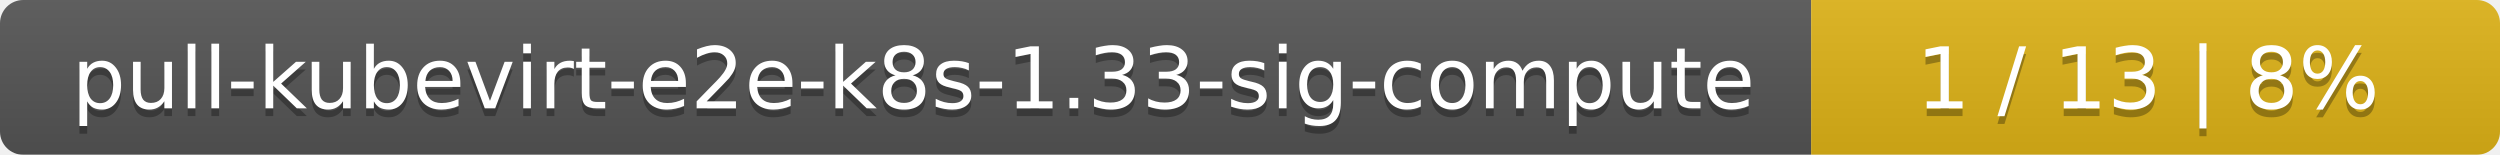
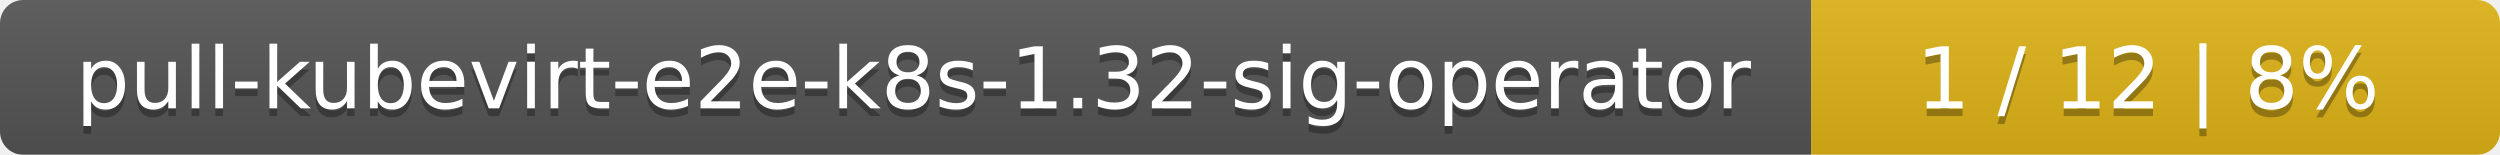
<svg xmlns="http://www.w3.org/2000/svg" width="323" height="20">
  <linearGradient id="smooth" x2="0" y2="100%">
    <stop offset="0" stop-color="#bbb" stop-opacity=".1" />
    <stop offset="1" stop-opacity=".1" />
  </linearGradient>
  <mask id="round">
    <rect width="323" height="20" rx="3" fill="#fff" />
  </mask>
  <g mask="url(#round)">
    <rect width="234" height="20" fill="#555" />
    <rect x="234" width="89" height="20" fill="#dfb317" />
    <rect width="323" height="20" fill="url(#smooth)" />
  </g>
  <g fill="#fff" text-anchor="middle" font-family="DejaVu Sans,Verdana,Geneva,sans-serif" font-size="11">
-     <text x="118" y="15" fill="#010101" fill-opacity=".3">pull-kubevirt-e2e-k8s-1.33-sig-compute</text>
-     <text x="118" y="14">pull-kubevirt-e2e-k8s-1.33-sig-compute</text>
-     <text x="277.5" y="15" fill="#010101" fill-opacity=".3">1 / 13    |    8%</text>
-     <text x="277.5" y="14">1 / 13    |    8%</text>
+     <text x="118" y="15" fill="#010101" fill-opacity=".3">pull-kubevirt-e2e-k8s-1.32-sig-operator</text>
+     <text x="118" y="14">pull-kubevirt-e2e-k8s-1.32-sig-operator</text>
+     <text x="277.5" y="15" fill="#010101" fill-opacity=".3">1 / 12    |    8%</text>
+     <text x="277.5" y="14">1 / 12    |    8%</text>
  </g>
</svg>
